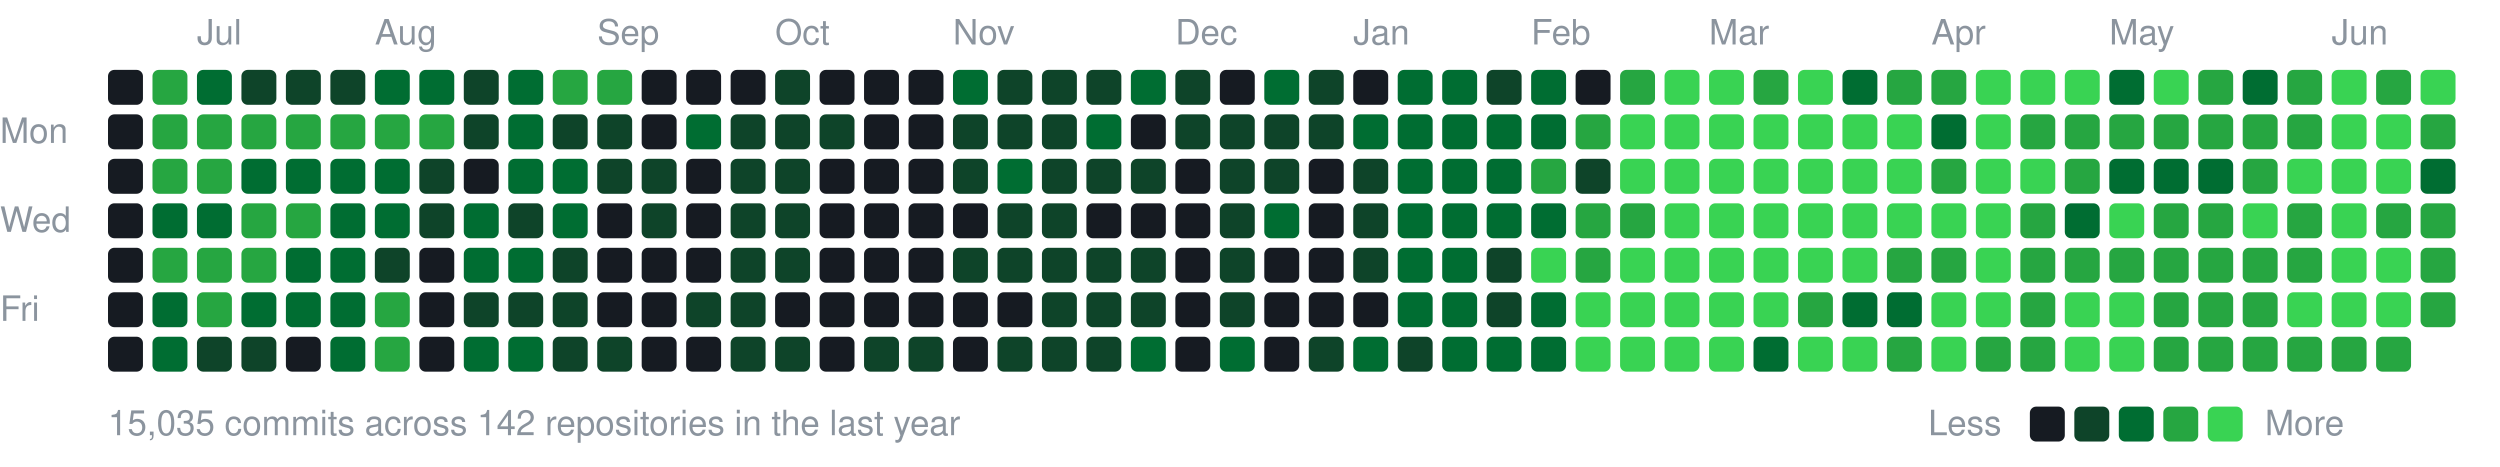
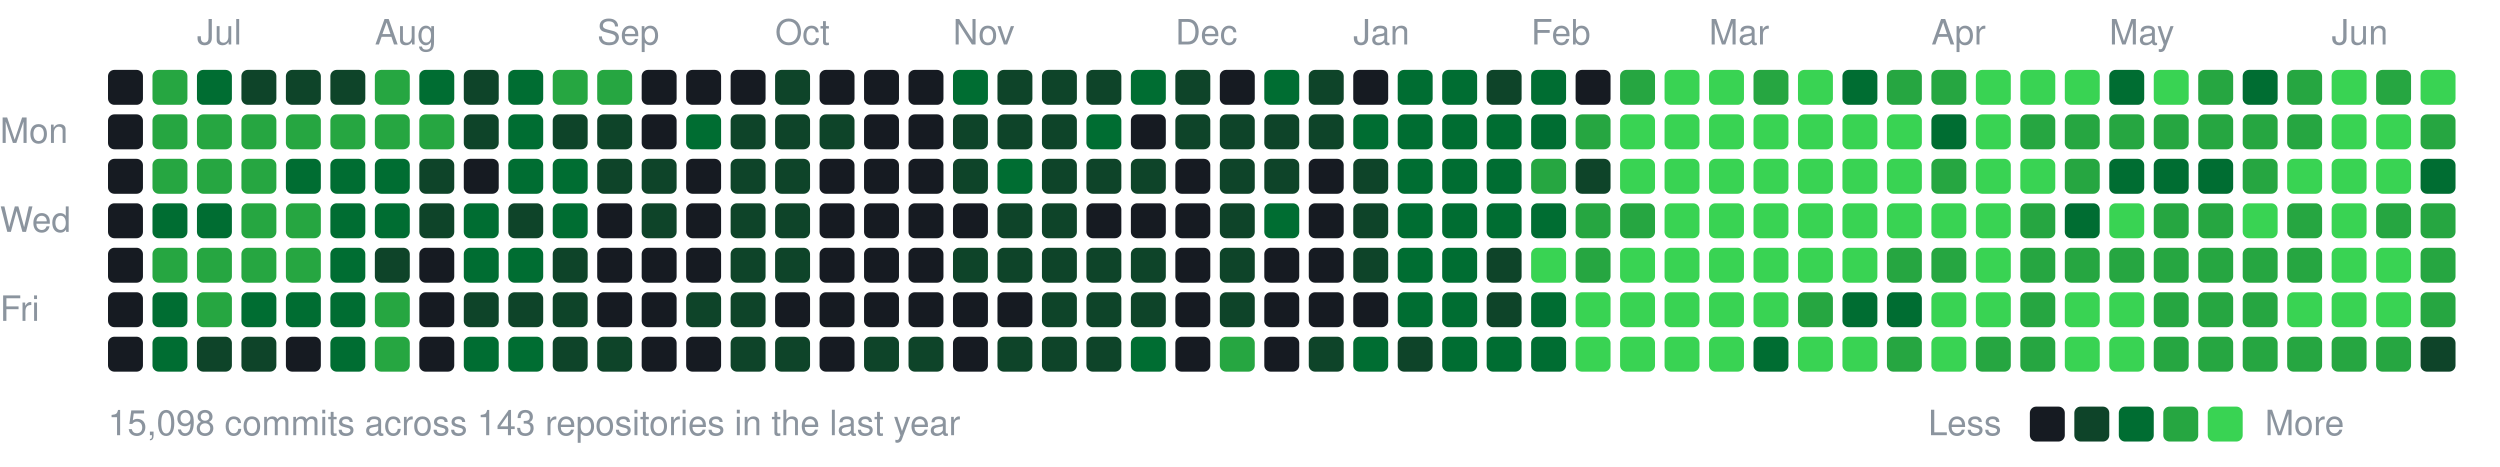
<svg xmlns="http://www.w3.org/2000/svg" width="787" height="147" viewBox="0 0 787 147">
  <style>text{font:11px -apple-system,BlinkMacSystemFont,"Segoe UI",Helvetica,Arial,sans-serif;fill:#8b949e}</style>
  <text x="62" y="14">Jul</text>
  <text x="118" y="14">Aug</text>
  <text x="188" y="14">Sep</text>
  <text x="244" y="14">Oct</text>
  <text x="300" y="14">Nov</text>
  <text x="370" y="14">Dec</text>
  <text x="426" y="14">Jan</text>
  <text x="482" y="14">Feb</text>
  <text x="538" y="14">Mar</text>
  <text x="608" y="14">Apr</text>
  <text x="664" y="14">May</text>
  <text x="734" y="14">Jun</text>
  <text x="0" y="45">Mon</text>
  <text x="0" y="73">Wed</text>
  <text x="0" y="101">Fri</text>
  <rect x="34" y="22" width="11" height="11" rx="2" fill="#161b22" />
  <rect x="34" y="36" width="11" height="11" rx="2" fill="#161b22" />
  <rect x="34" y="50" width="11" height="11" rx="2" fill="#161b22" />
  <rect x="34" y="64" width="11" height="11" rx="2" fill="#161b22" />
  <rect x="34" y="78" width="11" height="11" rx="2" fill="#161b22" />
  <rect x="34" y="92" width="11" height="11" rx="2" fill="#161b22" />
  <rect x="34" y="106" width="11" height="11" rx="2" fill="#161b22" />
  <rect x="48" y="22" width="11" height="11" rx="2" fill="#26a641" />
  <rect x="48" y="36" width="11" height="11" rx="2" fill="#26a641" />
  <rect x="48" y="50" width="11" height="11" rx="2" fill="#26a641" />
  <rect x="48" y="64" width="11" height="11" rx="2" fill="#006d32" />
  <rect x="48" y="78" width="11" height="11" rx="2" fill="#26a641" />
  <rect x="48" y="92" width="11" height="11" rx="2" fill="#006d32" />
  <rect x="48" y="106" width="11" height="11" rx="2" fill="#006d32" />
  <rect x="62" y="22" width="11" height="11" rx="2" fill="#006d32" />
  <rect x="62" y="36" width="11" height="11" rx="2" fill="#26a641" />
  <rect x="62" y="50" width="11" height="11" rx="2" fill="#26a641" />
  <rect x="62" y="64" width="11" height="11" rx="2" fill="#006d32" />
  <rect x="62" y="78" width="11" height="11" rx="2" fill="#26a641" />
  <rect x="62" y="92" width="11" height="11" rx="2" fill="#26a641" />
  <rect x="62" y="106" width="11" height="11" rx="2" fill="#0e4429" />
  <rect x="76" y="22" width="11" height="11" rx="2" fill="#0e4429" />
  <rect x="76" y="36" width="11" height="11" rx="2" fill="#26a641" />
-   <rect x="76" y="50" width="11" height="11" rx="2" fill="#006d32" />
+   <rect x="76" y="50" width="11" height="11" rx="2" fill="#26a641" />
  <rect x="76" y="64" width="11" height="11" rx="2" fill="#26a641" />
  <rect x="76" y="78" width="11" height="11" rx="2" fill="#26a641" />
  <rect x="76" y="92" width="11" height="11" rx="2" fill="#006d32" />
  <rect x="76" y="106" width="11" height="11" rx="2" fill="#0e4429" />
  <rect x="90" y="22" width="11" height="11" rx="2" fill="#0e4429" />
  <rect x="90" y="36" width="11" height="11" rx="2" fill="#26a641" />
  <rect x="90" y="50" width="11" height="11" rx="2" fill="#006d32" />
  <rect x="90" y="64" width="11" height="11" rx="2" fill="#26a641" />
-   <rect x="90" y="78" width="11" height="11" rx="2" fill="#006d32" />
+   <rect x="90" y="78" width="11" height="11" rx="2" fill="#26a641" />
  <rect x="90" y="92" width="11" height="11" rx="2" fill="#006d32" />
  <rect x="90" y="106" width="11" height="11" rx="2" fill="#161b22" />
  <rect x="104" y="22" width="11" height="11" rx="2" fill="#0e4429" />
  <rect x="104" y="36" width="11" height="11" rx="2" fill="#26a641" />
  <rect x="104" y="50" width="11" height="11" rx="2" fill="#006d32" />
  <rect x="104" y="64" width="11" height="11" rx="2" fill="#006d32" />
  <rect x="104" y="78" width="11" height="11" rx="2" fill="#006d32" />
  <rect x="104" y="92" width="11" height="11" rx="2" fill="#006d32" />
  <rect x="104" y="106" width="11" height="11" rx="2" fill="#006d32" />
-   <rect x="118" y="22" width="11" height="11" rx="2" fill="#006d32" />
+   <rect x="118" y="22" width="11" height="11" rx="2" fill="#26a641" />
  <rect x="118" y="36" width="11" height="11" rx="2" fill="#26a641" />
  <rect x="118" y="50" width="11" height="11" rx="2" fill="#006d32" />
  <rect x="118" y="64" width="11" height="11" rx="2" fill="#006d32" />
  <rect x="118" y="78" width="11" height="11" rx="2" fill="#0e4429" />
  <rect x="118" y="92" width="11" height="11" rx="2" fill="#26a641" />
  <rect x="118" y="106" width="11" height="11" rx="2" fill="#26a641" />
  <rect x="132" y="22" width="11" height="11" rx="2" fill="#006d32" />
  <rect x="132" y="36" width="11" height="11" rx="2" fill="#26a641" />
  <rect x="132" y="50" width="11" height="11" rx="2" fill="#0e4429" />
  <rect x="132" y="64" width="11" height="11" rx="2" fill="#0e4429" />
  <rect x="132" y="78" width="11" height="11" rx="2" fill="#161b22" />
  <rect x="132" y="92" width="11" height="11" rx="2" fill="#161b22" />
  <rect x="132" y="106" width="11" height="11" rx="2" fill="#161b22" />
  <rect x="146" y="22" width="11" height="11" rx="2" fill="#0e4429" />
  <rect x="146" y="36" width="11" height="11" rx="2" fill="#0e4429" />
  <rect x="146" y="50" width="11" height="11" rx="2" fill="#161b22" />
  <rect x="146" y="64" width="11" height="11" rx="2" fill="#006d32" />
  <rect x="146" y="78" width="11" height="11" rx="2" fill="#006d32" />
  <rect x="146" y="92" width="11" height="11" rx="2" fill="#0e4429" />
  <rect x="146" y="106" width="11" height="11" rx="2" fill="#006d32" />
  <rect x="160" y="22" width="11" height="11" rx="2" fill="#006d32" />
  <rect x="160" y="36" width="11" height="11" rx="2" fill="#006d32" />
  <rect x="160" y="50" width="11" height="11" rx="2" fill="#006d32" />
  <rect x="160" y="64" width="11" height="11" rx="2" fill="#0e4429" />
  <rect x="160" y="78" width="11" height="11" rx="2" fill="#006d32" />
  <rect x="160" y="92" width="11" height="11" rx="2" fill="#0e4429" />
  <rect x="160" y="106" width="11" height="11" rx="2" fill="#006d32" />
  <rect x="174" y="22" width="11" height="11" rx="2" fill="#26a641" />
  <rect x="174" y="36" width="11" height="11" rx="2" fill="#0e4429" />
  <rect x="174" y="50" width="11" height="11" rx="2" fill="#006d32" />
  <rect x="174" y="64" width="11" height="11" rx="2" fill="#006d32" />
  <rect x="174" y="78" width="11" height="11" rx="2" fill="#0e4429" />
  <rect x="174" y="92" width="11" height="11" rx="2" fill="#0e4429" />
  <rect x="174" y="106" width="11" height="11" rx="2" fill="#0e4429" />
  <rect x="188" y="22" width="11" height="11" rx="2" fill="#26a641" />
  <rect x="188" y="36" width="11" height="11" rx="2" fill="#0e4429" />
  <rect x="188" y="50" width="11" height="11" rx="2" fill="#0e4429" />
  <rect x="188" y="64" width="11" height="11" rx="2" fill="#161b22" />
  <rect x="188" y="78" width="11" height="11" rx="2" fill="#161b22" />
  <rect x="188" y="92" width="11" height="11" rx="2" fill="#161b22" />
  <rect x="188" y="106" width="11" height="11" rx="2" fill="#0e4429" />
  <rect x="202" y="22" width="11" height="11" rx="2" fill="#161b22" />
  <rect x="202" y="36" width="11" height="11" rx="2" fill="#161b22" />
  <rect x="202" y="50" width="11" height="11" rx="2" fill="#0e4429" />
  <rect x="202" y="64" width="11" height="11" rx="2" fill="#0e4429" />
  <rect x="202" y="78" width="11" height="11" rx="2" fill="#161b22" />
  <rect x="202" y="92" width="11" height="11" rx="2" fill="#161b22" />
  <rect x="202" y="106" width="11" height="11" rx="2" fill="#161b22" />
  <rect x="216" y="22" width="11" height="11" rx="2" fill="#161b22" />
  <rect x="216" y="36" width="11" height="11" rx="2" fill="#006d32" />
  <rect x="216" y="50" width="11" height="11" rx="2" fill="#161b22" />
  <rect x="216" y="64" width="11" height="11" rx="2" fill="#161b22" />
  <rect x="216" y="78" width="11" height="11" rx="2" fill="#161b22" />
  <rect x="216" y="92" width="11" height="11" rx="2" fill="#0e4429" />
  <rect x="216" y="106" width="11" height="11" rx="2" fill="#161b22" />
  <rect x="230" y="22" width="11" height="11" rx="2" fill="#161b22" />
  <rect x="230" y="36" width="11" height="11" rx="2" fill="#0e4429" />
  <rect x="230" y="50" width="11" height="11" rx="2" fill="#0e4429" />
  <rect x="230" y="64" width="11" height="11" rx="2" fill="#0e4429" />
  <rect x="230" y="78" width="11" height="11" rx="2" fill="#0e4429" />
  <rect x="230" y="92" width="11" height="11" rx="2" fill="#0e4429" />
  <rect x="230" y="106" width="11" height="11" rx="2" fill="#0e4429" />
  <rect x="244" y="22" width="11" height="11" rx="2" fill="#0e4429" />
  <rect x="244" y="36" width="11" height="11" rx="2" fill="#0e4429" />
  <rect x="244" y="50" width="11" height="11" rx="2" fill="#0e4429" />
  <rect x="244" y="64" width="11" height="11" rx="2" fill="#0e4429" />
  <rect x="244" y="78" width="11" height="11" rx="2" fill="#0e4429" />
  <rect x="244" y="92" width="11" height="11" rx="2" fill="#161b22" />
  <rect x="244" y="106" width="11" height="11" rx="2" fill="#0e4429" />
  <rect x="258" y="22" width="11" height="11" rx="2" fill="#161b22" />
  <rect x="258" y="36" width="11" height="11" rx="2" fill="#0e4429" />
  <rect x="258" y="50" width="11" height="11" rx="2" fill="#161b22" />
  <rect x="258" y="64" width="11" height="11" rx="2" fill="#161b22" />
  <rect x="258" y="78" width="11" height="11" rx="2" fill="#161b22" />
  <rect x="258" y="92" width="11" height="11" rx="2" fill="#161b22" />
  <rect x="258" y="106" width="11" height="11" rx="2" fill="#161b22" />
  <rect x="272" y="22" width="11" height="11" rx="2" fill="#161b22" />
  <rect x="272" y="36" width="11" height="11" rx="2" fill="#161b22" />
  <rect x="272" y="50" width="11" height="11" rx="2" fill="#161b22" />
  <rect x="272" y="64" width="11" height="11" rx="2" fill="#161b22" />
  <rect x="272" y="78" width="11" height="11" rx="2" fill="#161b22" />
  <rect x="272" y="92" width="11" height="11" rx="2" fill="#161b22" />
  <rect x="272" y="106" width="11" height="11" rx="2" fill="#0e4429" />
  <rect x="286" y="22" width="11" height="11" rx="2" fill="#161b22" />
  <rect x="286" y="36" width="11" height="11" rx="2" fill="#161b22" />
  <rect x="286" y="50" width="11" height="11" rx="2" fill="#161b22" />
  <rect x="286" y="64" width="11" height="11" rx="2" fill="#161b22" />
  <rect x="286" y="78" width="11" height="11" rx="2" fill="#161b22" />
  <rect x="286" y="92" width="11" height="11" rx="2" fill="#161b22" />
  <rect x="286" y="106" width="11" height="11" rx="2" fill="#0e4429" />
  <rect x="300" y="22" width="11" height="11" rx="2" fill="#006d32" />
  <rect x="300" y="36" width="11" height="11" rx="2" fill="#0e4429" />
  <rect x="300" y="50" width="11" height="11" rx="2" fill="#0e4429" />
  <rect x="300" y="64" width="11" height="11" rx="2" fill="#161b22" />
  <rect x="300" y="78" width="11" height="11" rx="2" fill="#0e4429" />
  <rect x="300" y="92" width="11" height="11" rx="2" fill="#161b22" />
  <rect x="300" y="106" width="11" height="11" rx="2" fill="#161b22" />
  <rect x="314" y="22" width="11" height="11" rx="2" fill="#0e4429" />
  <rect x="314" y="36" width="11" height="11" rx="2" fill="#0e4429" />
  <rect x="314" y="50" width="11" height="11" rx="2" fill="#006d32" />
  <rect x="314" y="64" width="11" height="11" rx="2" fill="#0e4429" />
  <rect x="314" y="78" width="11" height="11" rx="2" fill="#0e4429" />
  <rect x="314" y="92" width="11" height="11" rx="2" fill="#161b22" />
  <rect x="314" y="106" width="11" height="11" rx="2" fill="#0e4429" />
  <rect x="328" y="22" width="11" height="11" rx="2" fill="#0e4429" />
  <rect x="328" y="36" width="11" height="11" rx="2" fill="#0e4429" />
  <rect x="328" y="50" width="11" height="11" rx="2" fill="#0e4429" />
  <rect x="328" y="64" width="11" height="11" rx="2" fill="#0e4429" />
  <rect x="328" y="78" width="11" height="11" rx="2" fill="#0e4429" />
  <rect x="328" y="92" width="11" height="11" rx="2" fill="#0e4429" />
  <rect x="328" y="106" width="11" height="11" rx="2" fill="#0e4429" />
  <rect x="342" y="22" width="11" height="11" rx="2" fill="#0e4429" />
  <rect x="342" y="36" width="11" height="11" rx="2" fill="#006d32" />
  <rect x="342" y="50" width="11" height="11" rx="2" fill="#0e4429" />
  <rect x="342" y="64" width="11" height="11" rx="2" fill="#161b22" />
  <rect x="342" y="78" width="11" height="11" rx="2" fill="#0e4429" />
  <rect x="342" y="92" width="11" height="11" rx="2" fill="#0e4429" />
  <rect x="342" y="106" width="11" height="11" rx="2" fill="#0e4429" />
  <rect x="356" y="22" width="11" height="11" rx="2" fill="#006d32" />
  <rect x="356" y="36" width="11" height="11" rx="2" fill="#161b22" />
  <rect x="356" y="50" width="11" height="11" rx="2" fill="#0e4429" />
  <rect x="356" y="64" width="11" height="11" rx="2" fill="#161b22" />
  <rect x="356" y="78" width="11" height="11" rx="2" fill="#0e4429" />
  <rect x="356" y="92" width="11" height="11" rx="2" fill="#0e4429" />
  <rect x="356" y="106" width="11" height="11" rx="2" fill="#006d32" />
  <rect x="370" y="22" width="11" height="11" rx="2" fill="#0e4429" />
  <rect x="370" y="36" width="11" height="11" rx="2" fill="#0e4429" />
  <rect x="370" y="50" width="11" height="11" rx="2" fill="#161b22" />
  <rect x="370" y="64" width="11" height="11" rx="2" fill="#161b22" />
  <rect x="370" y="78" width="11" height="11" rx="2" fill="#161b22" />
  <rect x="370" y="92" width="11" height="11" rx="2" fill="#161b22" />
  <rect x="370" y="106" width="11" height="11" rx="2" fill="#161b22" />
  <rect x="384" y="22" width="11" height="11" rx="2" fill="#161b22" />
  <rect x="384" y="36" width="11" height="11" rx="2" fill="#0e4429" />
  <rect x="384" y="50" width="11" height="11" rx="2" fill="#0e4429" />
  <rect x="384" y="64" width="11" height="11" rx="2" fill="#0e4429" />
  <rect x="384" y="78" width="11" height="11" rx="2" fill="#0e4429" />
  <rect x="384" y="92" width="11" height="11" rx="2" fill="#0e4429" />
-   <rect x="384" y="106" width="11" height="11" rx="2" fill="#006d32" />
+   <rect x="384" y="106" width="11" height="11" rx="2" fill="#26a641" />
  <rect x="398" y="22" width="11" height="11" rx="2" fill="#006d32" />
  <rect x="398" y="36" width="11" height="11" rx="2" fill="#0e4429" />
  <rect x="398" y="50" width="11" height="11" rx="2" fill="#0e4429" />
  <rect x="398" y="64" width="11" height="11" rx="2" fill="#006d32" />
  <rect x="398" y="78" width="11" height="11" rx="2" fill="#161b22" />
  <rect x="398" y="92" width="11" height="11" rx="2" fill="#161b22" />
  <rect x="398" y="106" width="11" height="11" rx="2" fill="#161b22" />
  <rect x="412" y="22" width="11" height="11" rx="2" fill="#0e4429" />
  <rect x="412" y="36" width="11" height="11" rx="2" fill="#0e4429" />
  <rect x="412" y="50" width="11" height="11" rx="2" fill="#161b22" />
  <rect x="412" y="64" width="11" height="11" rx="2" fill="#161b22" />
  <rect x="412" y="78" width="11" height="11" rx="2" fill="#161b22" />
  <rect x="412" y="92" width="11" height="11" rx="2" fill="#161b22" />
  <rect x="412" y="106" width="11" height="11" rx="2" fill="#0e4429" />
  <rect x="426" y="22" width="11" height="11" rx="2" fill="#161b22" />
  <rect x="426" y="36" width="11" height="11" rx="2" fill="#006d32" />
  <rect x="426" y="50" width="11" height="11" rx="2" fill="#0e4429" />
  <rect x="426" y="64" width="11" height="11" rx="2" fill="#0e4429" />
  <rect x="426" y="78" width="11" height="11" rx="2" fill="#0e4429" />
  <rect x="426" y="92" width="11" height="11" rx="2" fill="#161b22" />
  <rect x="426" y="106" width="11" height="11" rx="2" fill="#006d32" />
  <rect x="440" y="22" width="11" height="11" rx="2" fill="#006d32" />
  <rect x="440" y="36" width="11" height="11" rx="2" fill="#006d32" />
  <rect x="440" y="50" width="11" height="11" rx="2" fill="#006d32" />
  <rect x="440" y="64" width="11" height="11" rx="2" fill="#006d32" />
  <rect x="440" y="78" width="11" height="11" rx="2" fill="#006d32" />
  <rect x="440" y="92" width="11" height="11" rx="2" fill="#006d32" />
  <rect x="440" y="106" width="11" height="11" rx="2" fill="#0e4429" />
  <rect x="454" y="22" width="11" height="11" rx="2" fill="#006d32" />
  <rect x="454" y="36" width="11" height="11" rx="2" fill="#006d32" />
  <rect x="454" y="50" width="11" height="11" rx="2" fill="#006d32" />
  <rect x="454" y="64" width="11" height="11" rx="2" fill="#006d32" />
  <rect x="454" y="78" width="11" height="11" rx="2" fill="#006d32" />
  <rect x="454" y="92" width="11" height="11" rx="2" fill="#006d32" />
  <rect x="454" y="106" width="11" height="11" rx="2" fill="#006d32" />
  <rect x="468" y="22" width="11" height="11" rx="2" fill="#0e4429" />
  <rect x="468" y="36" width="11" height="11" rx="2" fill="#006d32" />
  <rect x="468" y="50" width="11" height="11" rx="2" fill="#006d32" />
  <rect x="468" y="64" width="11" height="11" rx="2" fill="#006d32" />
  <rect x="468" y="78" width="11" height="11" rx="2" fill="#0e4429" />
  <rect x="468" y="92" width="11" height="11" rx="2" fill="#0e4429" />
  <rect x="468" y="106" width="11" height="11" rx="2" fill="#006d32" />
  <rect x="482" y="22" width="11" height="11" rx="2" fill="#006d32" />
  <rect x="482" y="36" width="11" height="11" rx="2" fill="#006d32" />
  <rect x="482" y="50" width="11" height="11" rx="2" fill="#26a641" />
  <rect x="482" y="64" width="11" height="11" rx="2" fill="#006d32" />
  <rect x="482" y="78" width="11" height="11" rx="2" fill="#39d353" />
  <rect x="482" y="92" width="11" height="11" rx="2" fill="#006d32" />
  <rect x="482" y="106" width="11" height="11" rx="2" fill="#006d32" />
  <rect x="496" y="22" width="11" height="11" rx="2" fill="#161b22" />
  <rect x="496" y="36" width="11" height="11" rx="2" fill="#26a641" />
  <rect x="496" y="50" width="11" height="11" rx="2" fill="#0e4429" />
  <rect x="496" y="64" width="11" height="11" rx="2" fill="#26a641" />
  <rect x="496" y="78" width="11" height="11" rx="2" fill="#26a641" />
  <rect x="496" y="92" width="11" height="11" rx="2" fill="#39d353" />
  <rect x="496" y="106" width="11" height="11" rx="2" fill="#39d353" />
  <rect x="510" y="22" width="11" height="11" rx="2" fill="#26a641" />
  <rect x="510" y="36" width="11" height="11" rx="2" fill="#39d353" />
  <rect x="510" y="50" width="11" height="11" rx="2" fill="#39d353" />
  <rect x="510" y="64" width="11" height="11" rx="2" fill="#26a641" />
  <rect x="510" y="78" width="11" height="11" rx="2" fill="#39d353" />
  <rect x="510" y="92" width="11" height="11" rx="2" fill="#39d353" />
  <rect x="510" y="106" width="11" height="11" rx="2" fill="#39d353" />
  <rect x="524" y="22" width="11" height="11" rx="2" fill="#39d353" />
  <rect x="524" y="36" width="11" height="11" rx="2" fill="#39d353" />
  <rect x="524" y="50" width="11" height="11" rx="2" fill="#39d353" />
  <rect x="524" y="64" width="11" height="11" rx="2" fill="#39d353" />
  <rect x="524" y="78" width="11" height="11" rx="2" fill="#39d353" />
  <rect x="524" y="92" width="11" height="11" rx="2" fill="#39d353" />
  <rect x="524" y="106" width="11" height="11" rx="2" fill="#39d353" />
  <rect x="538" y="22" width="11" height="11" rx="2" fill="#39d353" />
  <rect x="538" y="36" width="11" height="11" rx="2" fill="#39d353" />
  <rect x="538" y="50" width="11" height="11" rx="2" fill="#39d353" />
  <rect x="538" y="64" width="11" height="11" rx="2" fill="#39d353" />
  <rect x="538" y="78" width="11" height="11" rx="2" fill="#39d353" />
  <rect x="538" y="92" width="11" height="11" rx="2" fill="#39d353" />
  <rect x="538" y="106" width="11" height="11" rx="2" fill="#39d353" />
  <rect x="552" y="22" width="11" height="11" rx="2" fill="#26a641" />
  <rect x="552" y="36" width="11" height="11" rx="2" fill="#39d353" />
  <rect x="552" y="50" width="11" height="11" rx="2" fill="#39d353" />
  <rect x="552" y="64" width="11" height="11" rx="2" fill="#39d353" />
  <rect x="552" y="78" width="11" height="11" rx="2" fill="#39d353" />
  <rect x="552" y="92" width="11" height="11" rx="2" fill="#39d353" />
  <rect x="552" y="106" width="11" height="11" rx="2" fill="#006d32" />
  <rect x="566" y="22" width="11" height="11" rx="2" fill="#39d353" />
  <rect x="566" y="36" width="11" height="11" rx="2" fill="#39d353" />
  <rect x="566" y="50" width="11" height="11" rx="2" fill="#39d353" />
  <rect x="566" y="64" width="11" height="11" rx="2" fill="#39d353" />
  <rect x="566" y="78" width="11" height="11" rx="2" fill="#39d353" />
  <rect x="566" y="92" width="11" height="11" rx="2" fill="#26a641" />
  <rect x="566" y="106" width="11" height="11" rx="2" fill="#39d353" />
  <rect x="580" y="22" width="11" height="11" rx="2" fill="#006d32" />
  <rect x="580" y="36" width="11" height="11" rx="2" fill="#39d353" />
  <rect x="580" y="50" width="11" height="11" rx="2" fill="#39d353" />
  <rect x="580" y="64" width="11" height="11" rx="2" fill="#39d353" />
  <rect x="580" y="78" width="11" height="11" rx="2" fill="#39d353" />
  <rect x="580" y="92" width="11" height="11" rx="2" fill="#006d32" />
  <rect x="580" y="106" width="11" height="11" rx="2" fill="#39d353" />
  <rect x="594" y="22" width="11" height="11" rx="2" fill="#26a641" />
  <rect x="594" y="36" width="11" height="11" rx="2" fill="#39d353" />
  <rect x="594" y="50" width="11" height="11" rx="2" fill="#39d353" />
  <rect x="594" y="64" width="11" height="11" rx="2" fill="#39d353" />
  <rect x="594" y="78" width="11" height="11" rx="2" fill="#26a641" />
  <rect x="594" y="92" width="11" height="11" rx="2" fill="#006d32" />
  <rect x="594" y="106" width="11" height="11" rx="2" fill="#26a641" />
  <rect x="608" y="22" width="11" height="11" rx="2" fill="#26a641" />
  <rect x="608" y="36" width="11" height="11" rx="2" fill="#006d32" />
  <rect x="608" y="50" width="11" height="11" rx="2" fill="#26a641" />
  <rect x="608" y="64" width="11" height="11" rx="2" fill="#39d353" />
  <rect x="608" y="78" width="11" height="11" rx="2" fill="#26a641" />
  <rect x="608" y="92" width="11" height="11" rx="2" fill="#39d353" />
  <rect x="608" y="106" width="11" height="11" rx="2" fill="#39d353" />
  <rect x="622" y="22" width="11" height="11" rx="2" fill="#39d353" />
  <rect x="622" y="36" width="11" height="11" rx="2" fill="#39d353" />
  <rect x="622" y="50" width="11" height="11" rx="2" fill="#39d353" />
  <rect x="622" y="64" width="11" height="11" rx="2" fill="#39d353" />
  <rect x="622" y="78" width="11" height="11" rx="2" fill="#39d353" />
  <rect x="622" y="92" width="11" height="11" rx="2" fill="#39d353" />
  <rect x="622" y="106" width="11" height="11" rx="2" fill="#26a641" />
  <rect x="636" y="22" width="11" height="11" rx="2" fill="#39d353" />
  <rect x="636" y="36" width="11" height="11" rx="2" fill="#26a641" />
  <rect x="636" y="50" width="11" height="11" rx="2" fill="#39d353" />
  <rect x="636" y="64" width="11" height="11" rx="2" fill="#26a641" />
  <rect x="636" y="78" width="11" height="11" rx="2" fill="#26a641" />
  <rect x="636" y="92" width="11" height="11" rx="2" fill="#26a641" />
  <rect x="636" y="106" width="11" height="11" rx="2" fill="#26a641" />
  <rect x="650" y="22" width="11" height="11" rx="2" fill="#39d353" />
  <rect x="650" y="36" width="11" height="11" rx="2" fill="#26a641" />
  <rect x="650" y="50" width="11" height="11" rx="2" fill="#26a641" />
  <rect x="650" y="64" width="11" height="11" rx="2" fill="#006d32" />
  <rect x="650" y="78" width="11" height="11" rx="2" fill="#26a641" />
  <rect x="650" y="92" width="11" height="11" rx="2" fill="#39d353" />
  <rect x="650" y="106" width="11" height="11" rx="2" fill="#39d353" />
  <rect x="664" y="22" width="11" height="11" rx="2" fill="#006d32" />
  <rect x="664" y="36" width="11" height="11" rx="2" fill="#26a641" />
  <rect x="664" y="50" width="11" height="11" rx="2" fill="#006d32" />
  <rect x="664" y="64" width="11" height="11" rx="2" fill="#39d353" />
  <rect x="664" y="78" width="11" height="11" rx="2" fill="#26a641" />
  <rect x="664" y="92" width="11" height="11" rx="2" fill="#39d353" />
  <rect x="664" y="106" width="11" height="11" rx="2" fill="#39d353" />
  <rect x="678" y="22" width="11" height="11" rx="2" fill="#39d353" />
  <rect x="678" y="36" width="11" height="11" rx="2" fill="#26a641" />
  <rect x="678" y="50" width="11" height="11" rx="2" fill="#006d32" />
  <rect x="678" y="64" width="11" height="11" rx="2" fill="#26a641" />
  <rect x="678" y="78" width="11" height="11" rx="2" fill="#26a641" />
  <rect x="678" y="92" width="11" height="11" rx="2" fill="#26a641" />
  <rect x="678" y="106" width="11" height="11" rx="2" fill="#26a641" />
  <rect x="692" y="22" width="11" height="11" rx="2" fill="#26a641" />
  <rect x="692" y="36" width="11" height="11" rx="2" fill="#26a641" />
  <rect x="692" y="50" width="11" height="11" rx="2" fill="#006d32" />
  <rect x="692" y="64" width="11" height="11" rx="2" fill="#26a641" />
  <rect x="692" y="78" width="11" height="11" rx="2" fill="#26a641" />
  <rect x="692" y="92" width="11" height="11" rx="2" fill="#26a641" />
  <rect x="692" y="106" width="11" height="11" rx="2" fill="#26a641" />
  <rect x="706" y="22" width="11" height="11" rx="2" fill="#006d32" />
  <rect x="706" y="36" width="11" height="11" rx="2" fill="#26a641" />
  <rect x="706" y="50" width="11" height="11" rx="2" fill="#26a641" />
  <rect x="706" y="64" width="11" height="11" rx="2" fill="#39d353" />
  <rect x="706" y="78" width="11" height="11" rx="2" fill="#26a641" />
  <rect x="706" y="92" width="11" height="11" rx="2" fill="#26a641" />
  <rect x="706" y="106" width="11" height="11" rx="2" fill="#26a641" />
  <rect x="720" y="22" width="11" height="11" rx="2" fill="#26a641" />
  <rect x="720" y="36" width="11" height="11" rx="2" fill="#26a641" />
  <rect x="720" y="50" width="11" height="11" rx="2" fill="#39d353" />
  <rect x="720" y="64" width="11" height="11" rx="2" fill="#26a641" />
  <rect x="720" y="78" width="11" height="11" rx="2" fill="#26a641" />
  <rect x="720" y="92" width="11" height="11" rx="2" fill="#39d353" />
  <rect x="720" y="106" width="11" height="11" rx="2" fill="#26a641" />
  <rect x="734" y="22" width="11" height="11" rx="2" fill="#39d353" />
  <rect x="734" y="36" width="11" height="11" rx="2" fill="#39d353" />
  <rect x="734" y="50" width="11" height="11" rx="2" fill="#39d353" />
  <rect x="734" y="64" width="11" height="11" rx="2" fill="#39d353" />
  <rect x="734" y="78" width="11" height="11" rx="2" fill="#39d353" />
  <rect x="734" y="92" width="11" height="11" rx="2" fill="#39d353" />
  <rect x="734" y="106" width="11" height="11" rx="2" fill="#26a641" />
  <rect x="748" y="22" width="11" height="11" rx="2" fill="#26a641" />
  <rect x="748" y="36" width="11" height="11" rx="2" fill="#39d353" />
  <rect x="748" y="50" width="11" height="11" rx="2" fill="#39d353" />
  <rect x="748" y="64" width="11" height="11" rx="2" fill="#26a641" />
  <rect x="748" y="78" width="11" height="11" rx="2" fill="#39d353" />
  <rect x="748" y="92" width="11" height="11" rx="2" fill="#39d353" />
  <rect x="748" y="106" width="11" height="11" rx="2" fill="#26a641" />
  <rect x="762" y="22" width="11" height="11" rx="2" fill="#39d353" />
  <rect x="762" y="36" width="11" height="11" rx="2" fill="#26a641" />
  <rect x="762" y="50" width="11" height="11" rx="2" fill="#006d32" />
  <rect x="762" y="64" width="11" height="11" rx="2" fill="#26a641" />
  <rect x="762" y="78" width="11" height="11" rx="2" fill="#26a641" />
  <rect x="762" y="92" width="11" height="11" rx="2" fill="#26a641" />
-   <text x="34" y="137">15,035 commits across 142 repositories in the last year</text>
+   <rect x="762" y="106" width="11" height="11" rx="2" fill="#0e4429" />
+   <text x="34" y="137">15,098 commits across 143 repositories in the last year</text>
  <text x="607" y="137">Less</text>
  <rect x="639" y="128" width="11" height="11" rx="2" fill="#161b22" />
  <rect x="653" y="128" width="11" height="11" rx="2" fill="#0e4429" />
  <rect x="667" y="128" width="11" height="11" rx="2" fill="#006d32" />
  <rect x="681" y="128" width="11" height="11" rx="2" fill="#26a641" />
  <rect x="695" y="128" width="11" height="11" rx="2" fill="#39d353" />
  <text x="713" y="137">More</text>
</svg>
